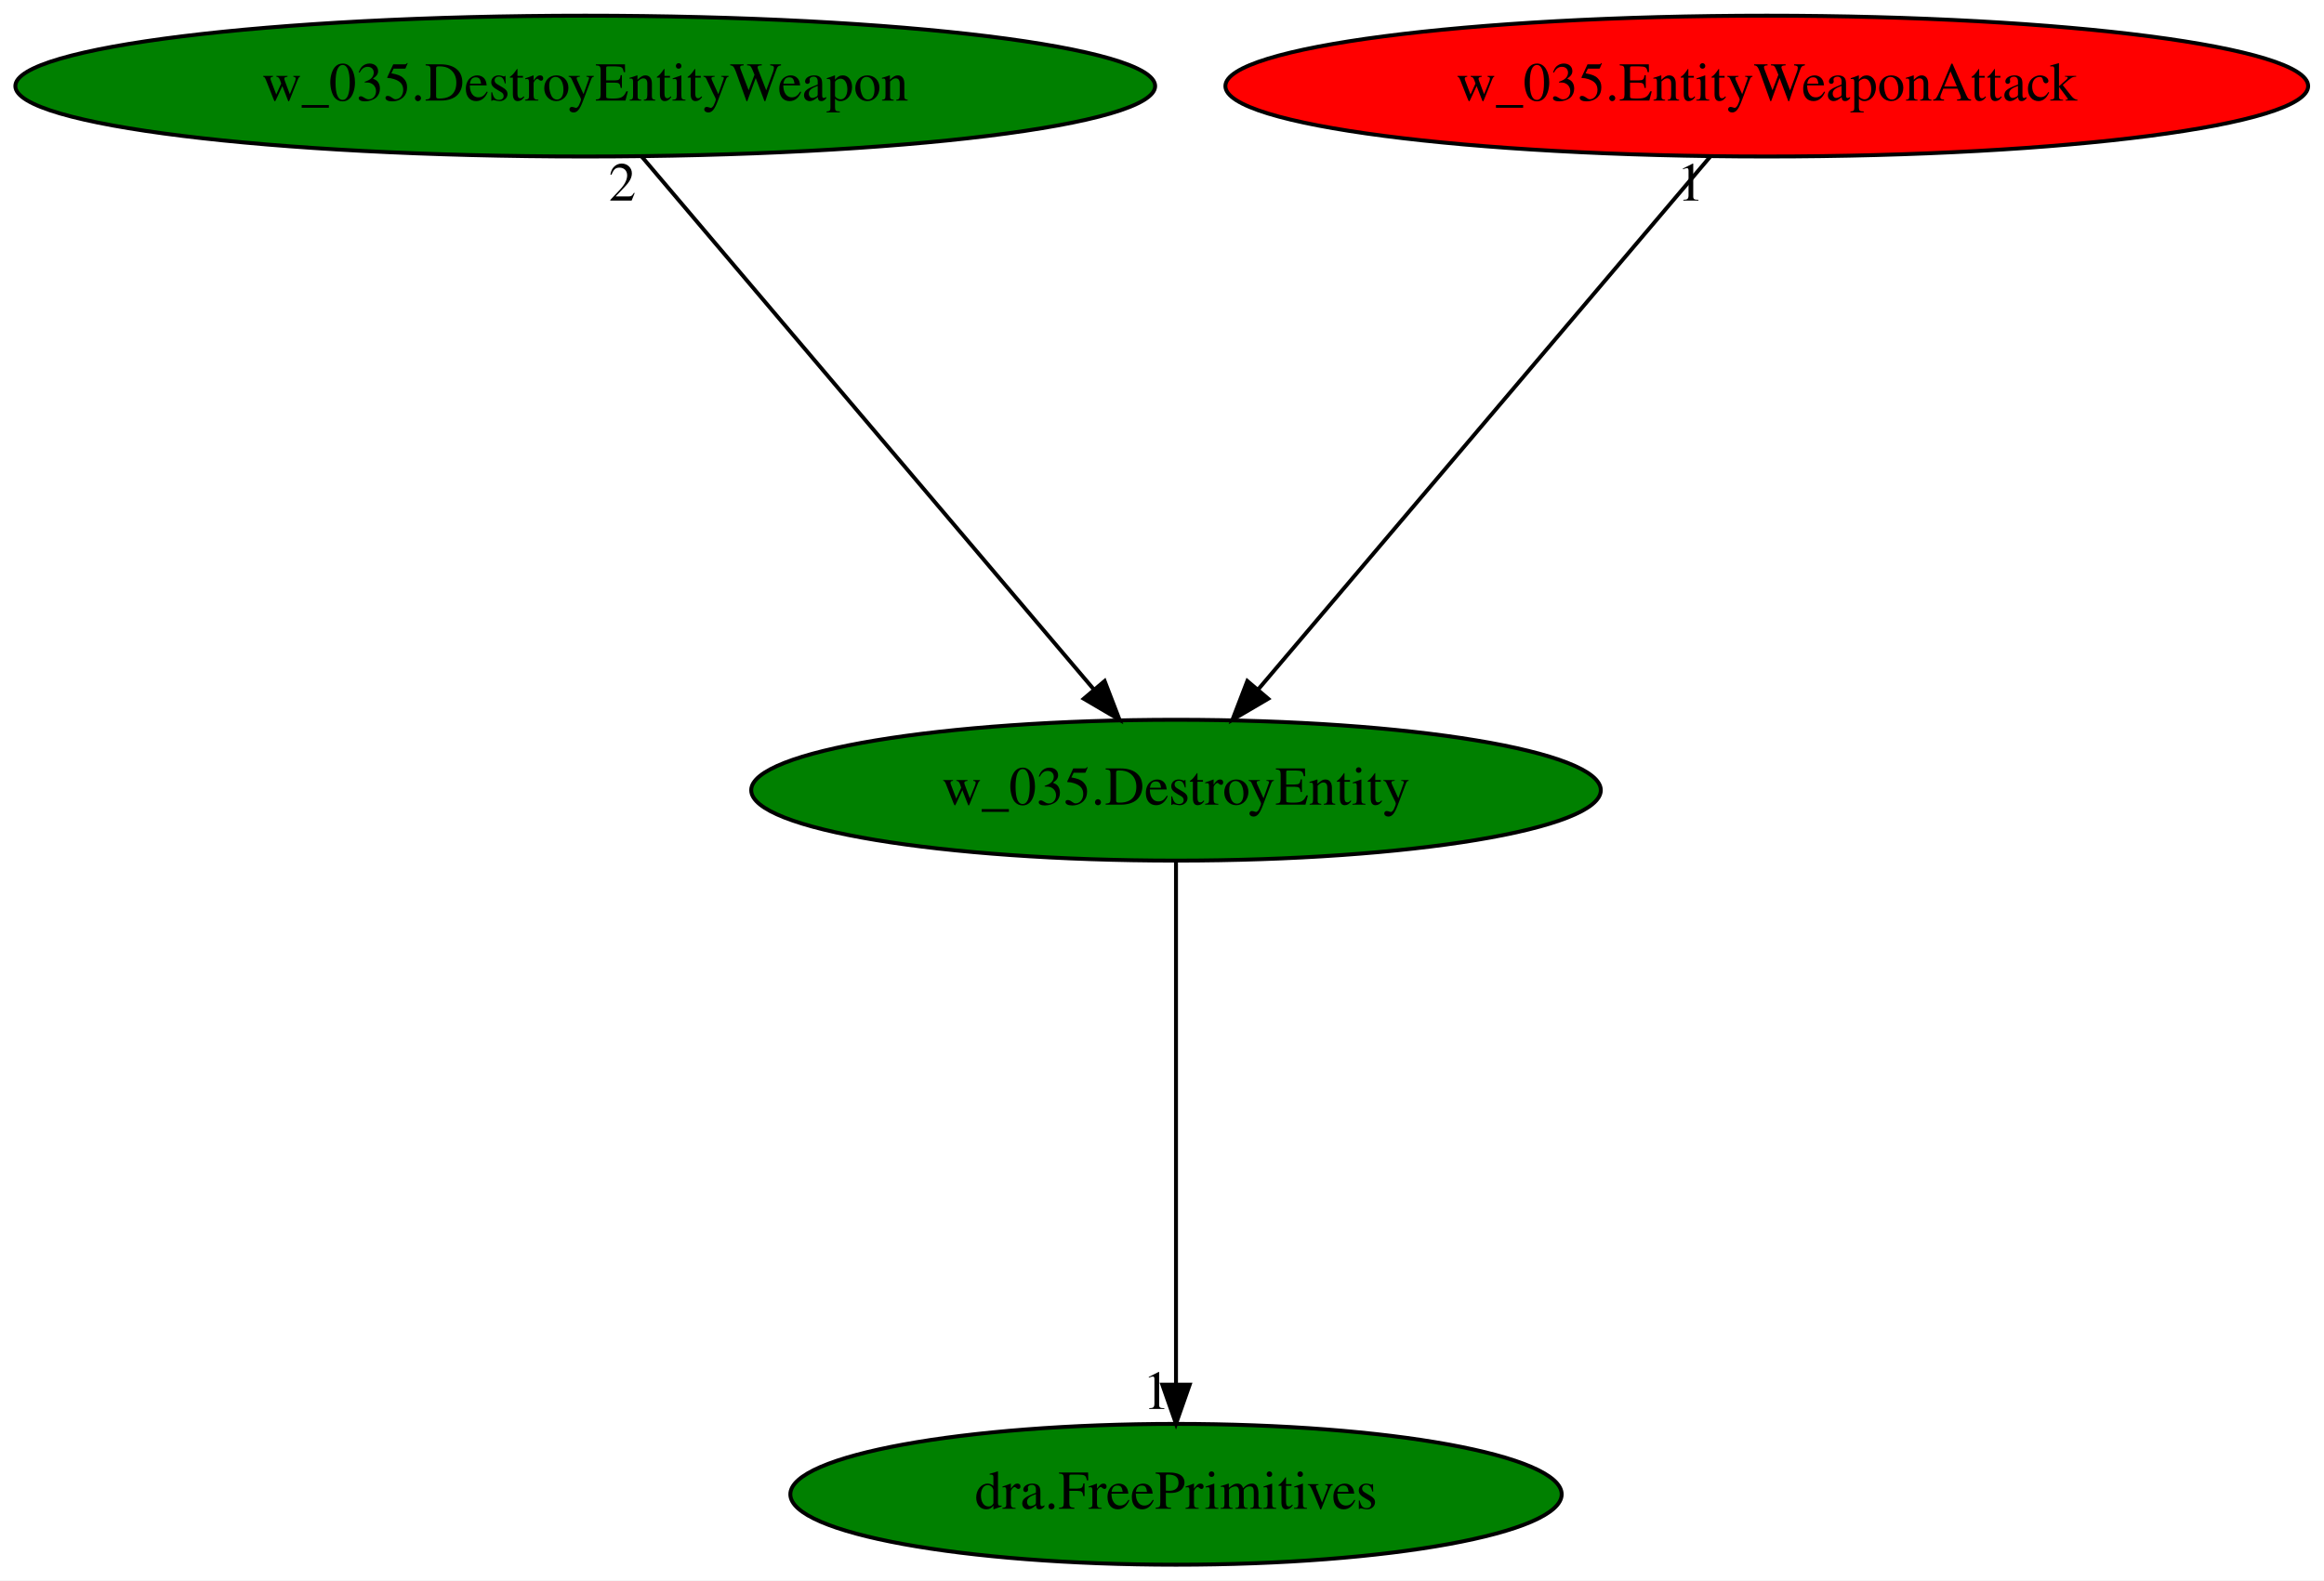
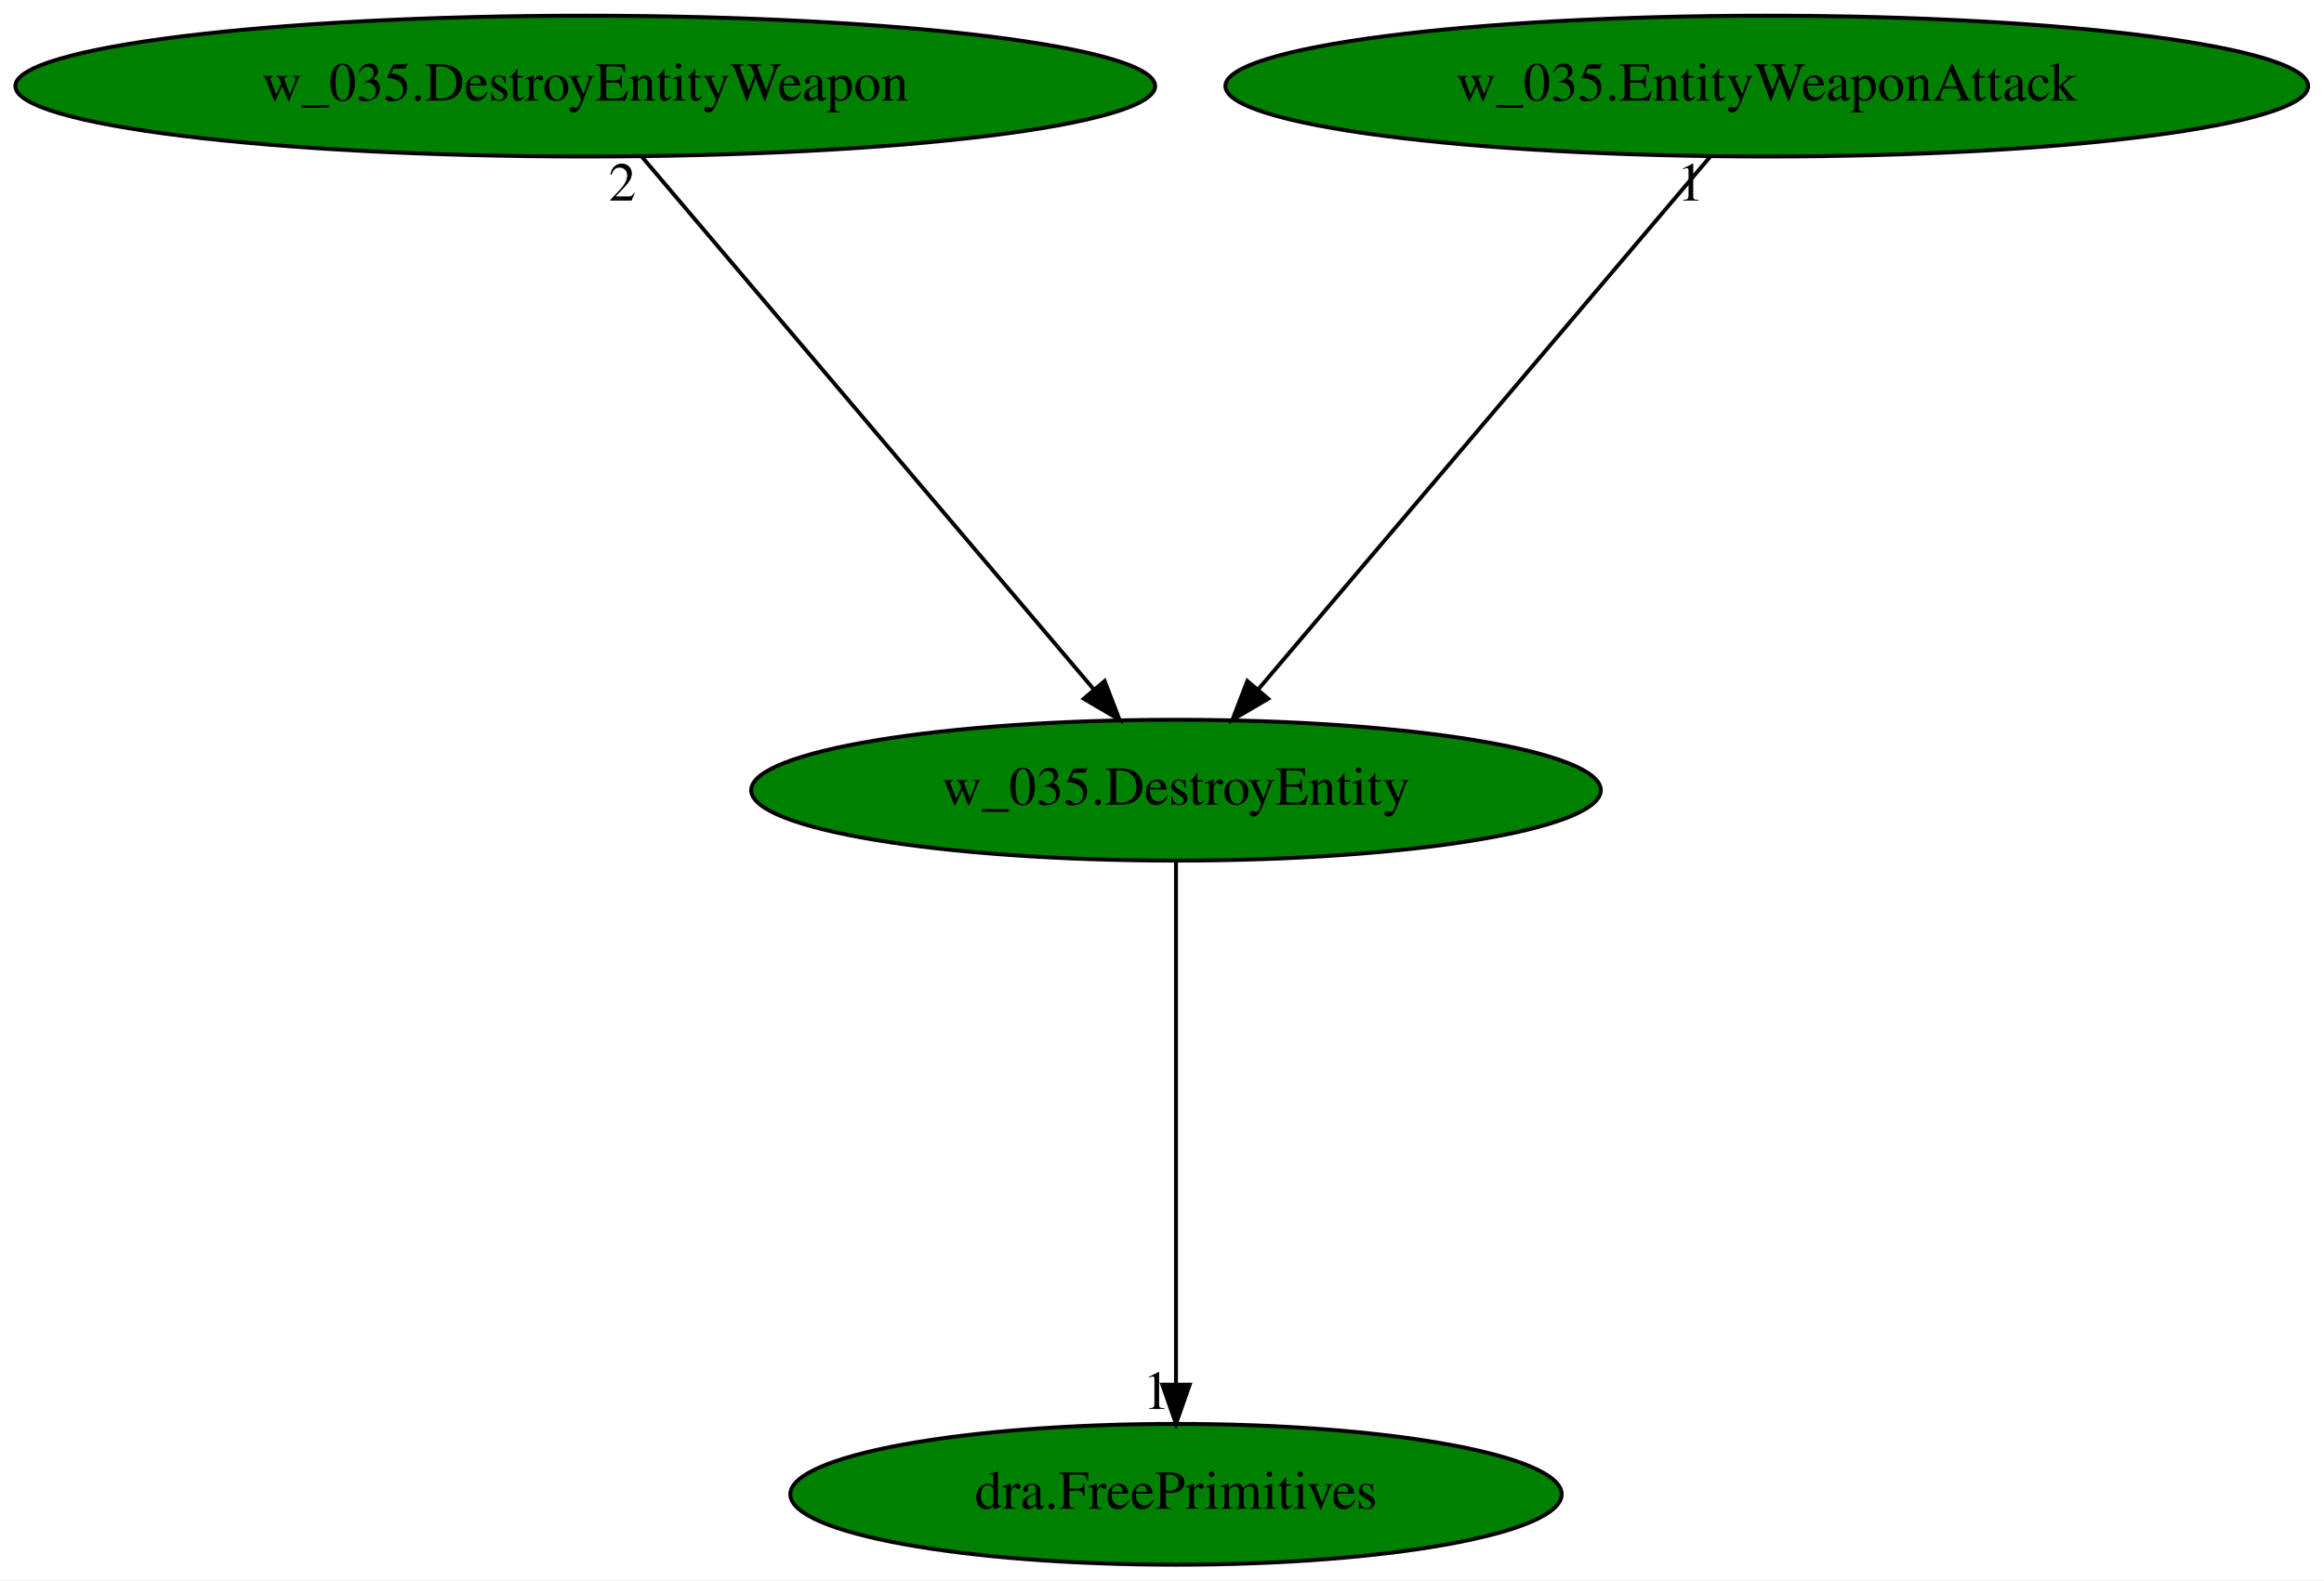
<svg xmlns="http://www.w3.org/2000/svg" xmlns:xlink="http://www.w3.org/1999/xlink" width="594pt" height="404pt" viewBox="0.00 0.00 594.02 404.00">
  <g id="graph0" class="graph" transform="scale(1 1) rotate(0) translate(4 400)">
    <polygon fill="white" stroke="transparent" points="-4,4 -4,-400 590.02,-400 590.02,4 -4,4" />
    <g id="node1" class="node">
      <ellipse fill="green" stroke="black" cx="296.59" cy="-198" rx="108.58" ry="18" />
      <text text-anchor="middle" x="296.59" y="-194.3" font-family="Times,serif" font-size="14.00">w_035.DestroyEntity</text>
    </g>
    <g id="node2" class="node">
      <g id="a_node2">
        <a xlink:href="dra.FreePrimitives.svg" xlink:title="dra.FreePrimitives">
          <ellipse fill="green" stroke="black" cx="296.59" cy="-18" rx="98.58" ry="18" />
          <text text-anchor="middle" x="296.59" y="-14.3" font-family="Times,serif" font-size="14.00">dra.FreePrimitives</text>
        </a>
      </g>
    </g>
    <g id="edge1" class="edge">
      <path fill="none" stroke="black" d="M296.59,-179.93C296.59,-148.97 296.59,-83.3 296.59,-46.13" />
      <polygon fill="black" stroke="black" points="300.09,-46.02 296.59,-36.02 293.09,-46.02 300.09,-46.02" />
      <text text-anchor="middle" x="291.59" y="-39.82" font-family="Times,serif" font-size="14.00">1</text>
    </g>
    <g id="node3" class="node">
      <g id="a_node3">
        <a xlink:href="w_035.DestroyEntityWeapon.svg" xlink:title="w_035.DestroyEntityWeapon">
          <ellipse fill="green" stroke="black" cx="145.59" cy="-378" rx="145.67" ry="18" />
          <text text-anchor="middle" x="145.59" y="-374.3" font-family="Times,serif" font-size="14.00">w_035.DestroyEntityWeapon</text>
        </a>
      </g>
    </g>
    <g id="edge2" class="edge">
      <path fill="none" stroke="black" d="M160.07,-359.93C186.9,-328.3 244.45,-260.46 275.57,-223.78" />
      <polygon fill="black" stroke="black" points="278.35,-225.91 282.15,-216.02 273.01,-221.38 278.35,-225.91" />
      <text text-anchor="middle" x="155.07" y="-348.73" font-family="Times,serif" font-size="14.00">2</text>
    </g>
    <g id="node4" class="node">
      <g id="a_node4">
        <a xlink:href="w_035.EntityWeaponAttack.svg" xlink:title="w_035.EntityWeaponAttack">
-           <ellipse fill="red" stroke="black" cx="447.59" cy="-378" rx="138.38" ry="18" />
+           <ellipse fill="green" stroke="black" cx="447.59" cy="-378" rx="138.38" ry="18" />
          <text text-anchor="middle" x="447.59" y="-374.3" font-family="Times,serif" font-size="14.00">w_035.EntityWeaponAttack</text>
        </a>
      </g>
    </g>
    <g id="edge3" class="edge">
      <path fill="none" stroke="black" d="M433.11,-359.93C406.28,-328.3 348.73,-260.46 317.61,-223.78" />
      <polygon fill="black" stroke="black" points="320.16,-221.38 311.02,-216.02 314.82,-225.91 320.16,-221.38" />
      <text text-anchor="middle" x="428.11" y="-348.73" font-family="Times,serif" font-size="14.00">1</text>
    </g>
  </g>
</svg>
